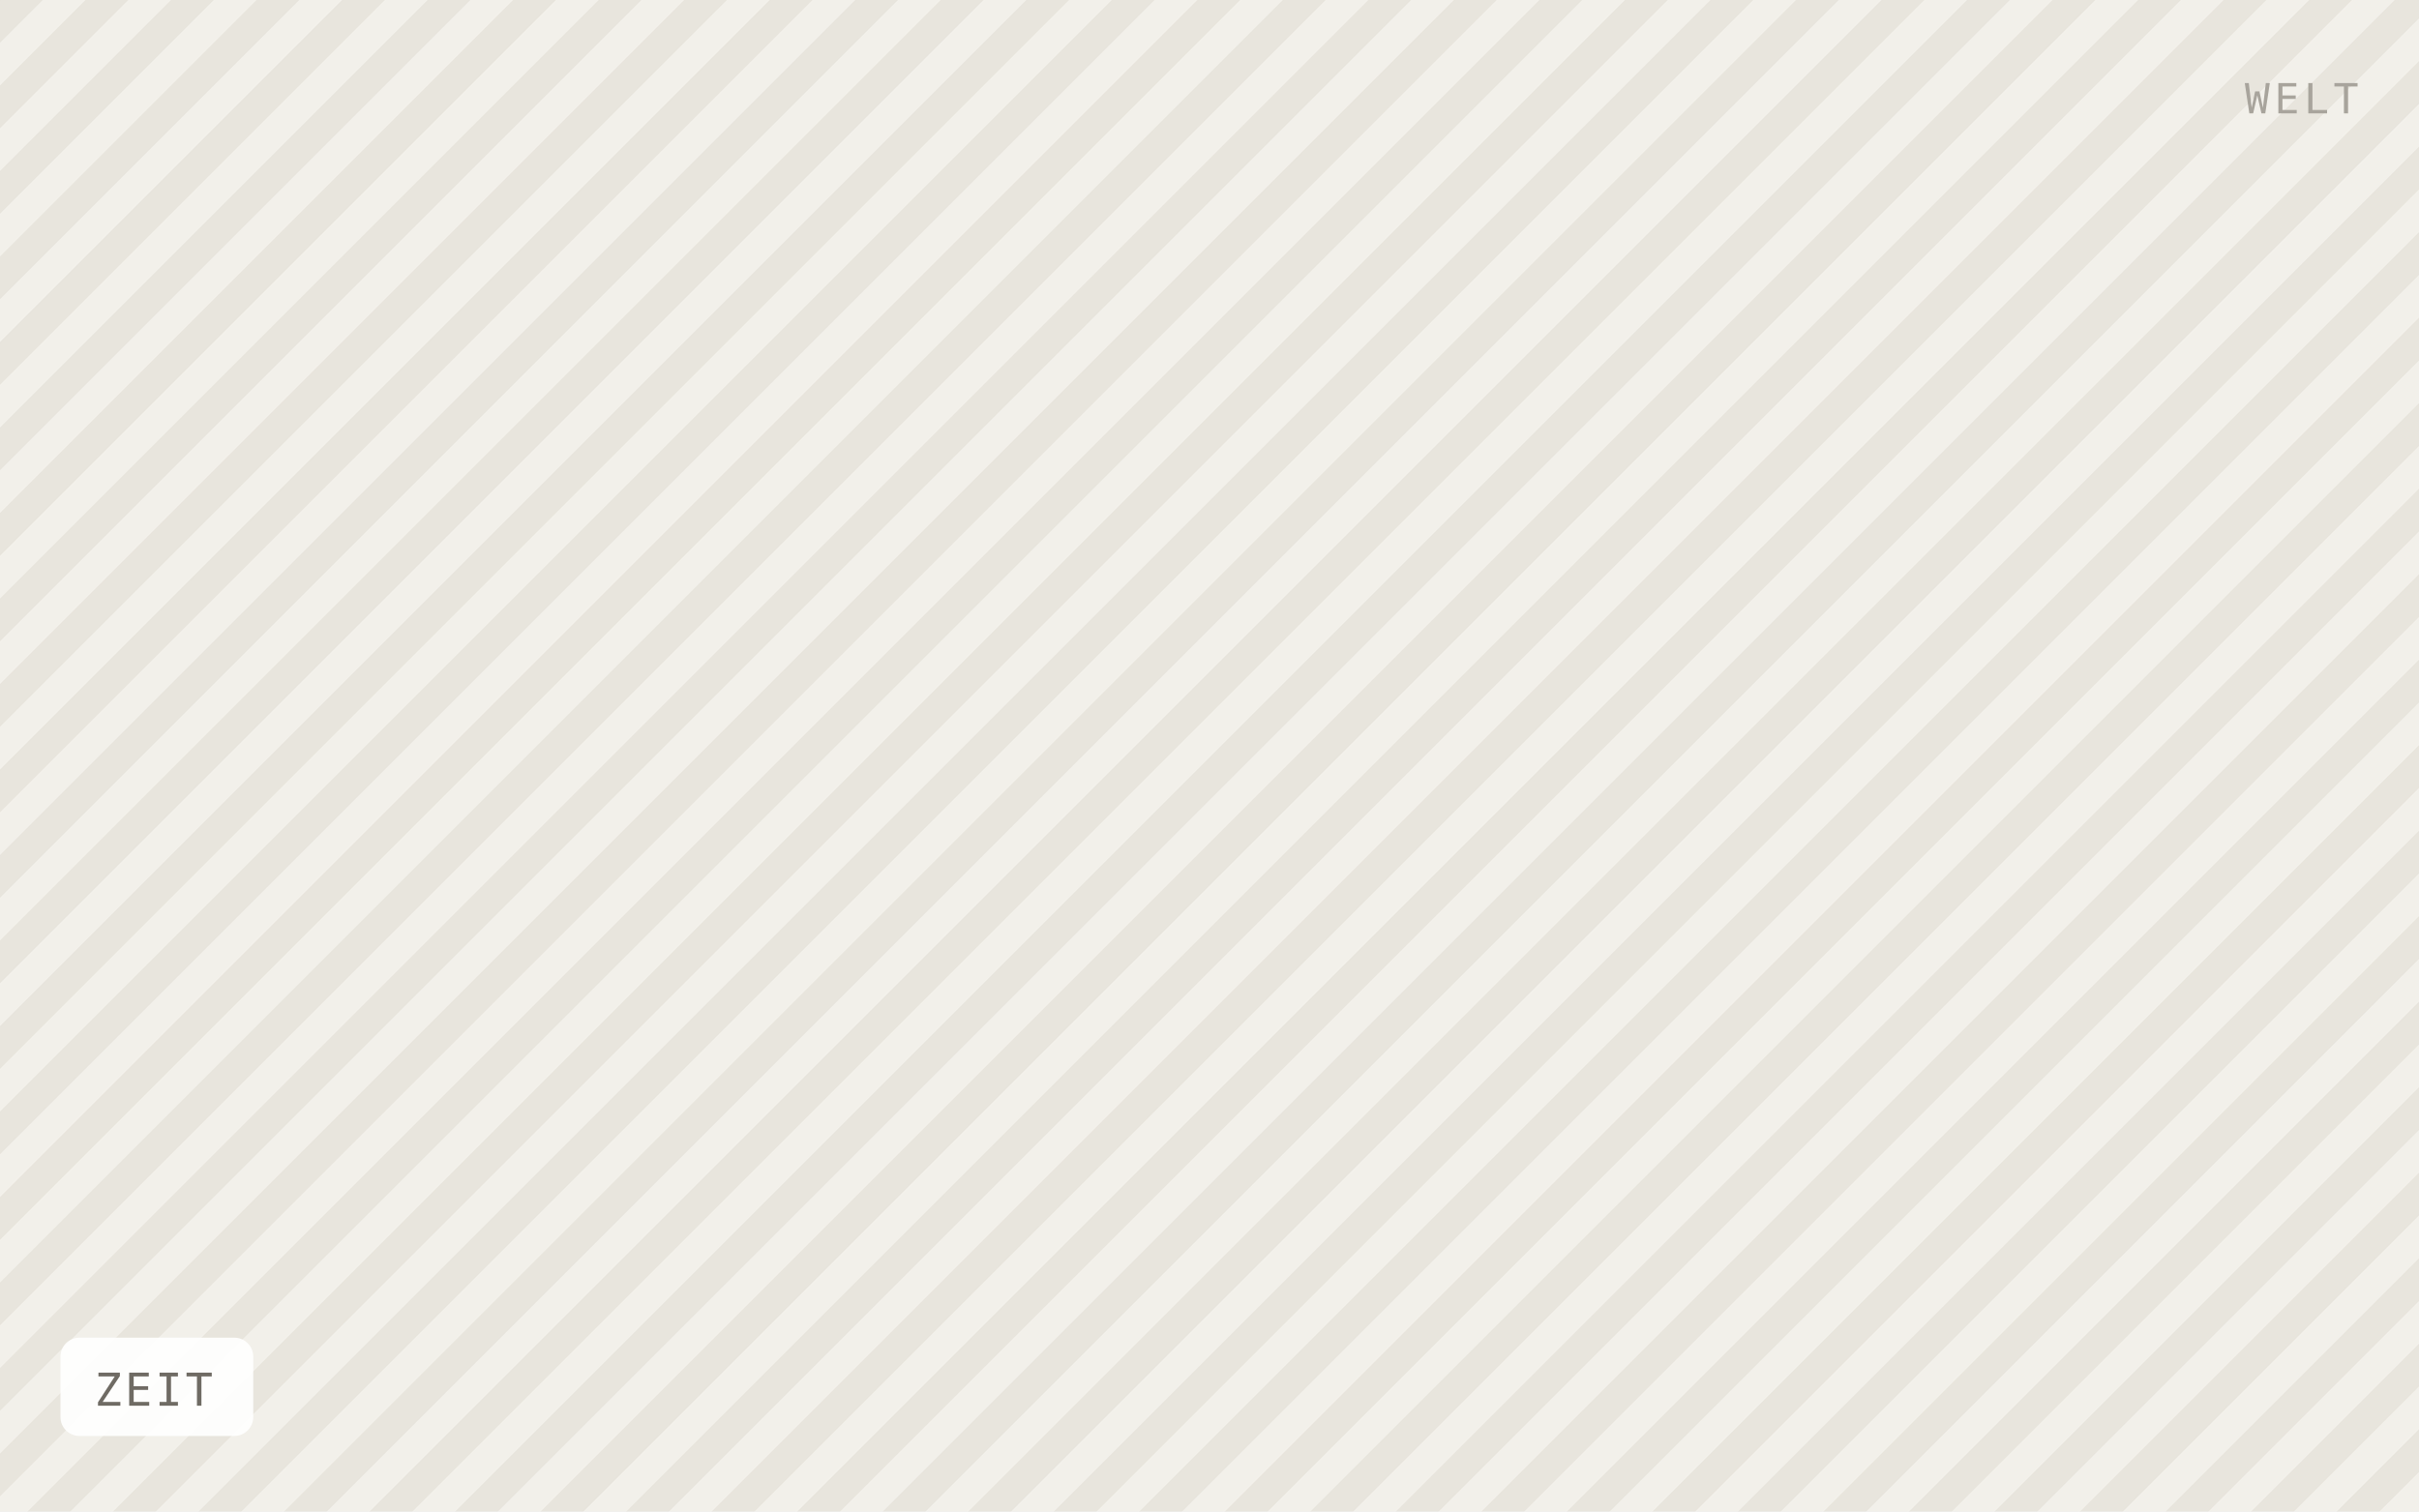
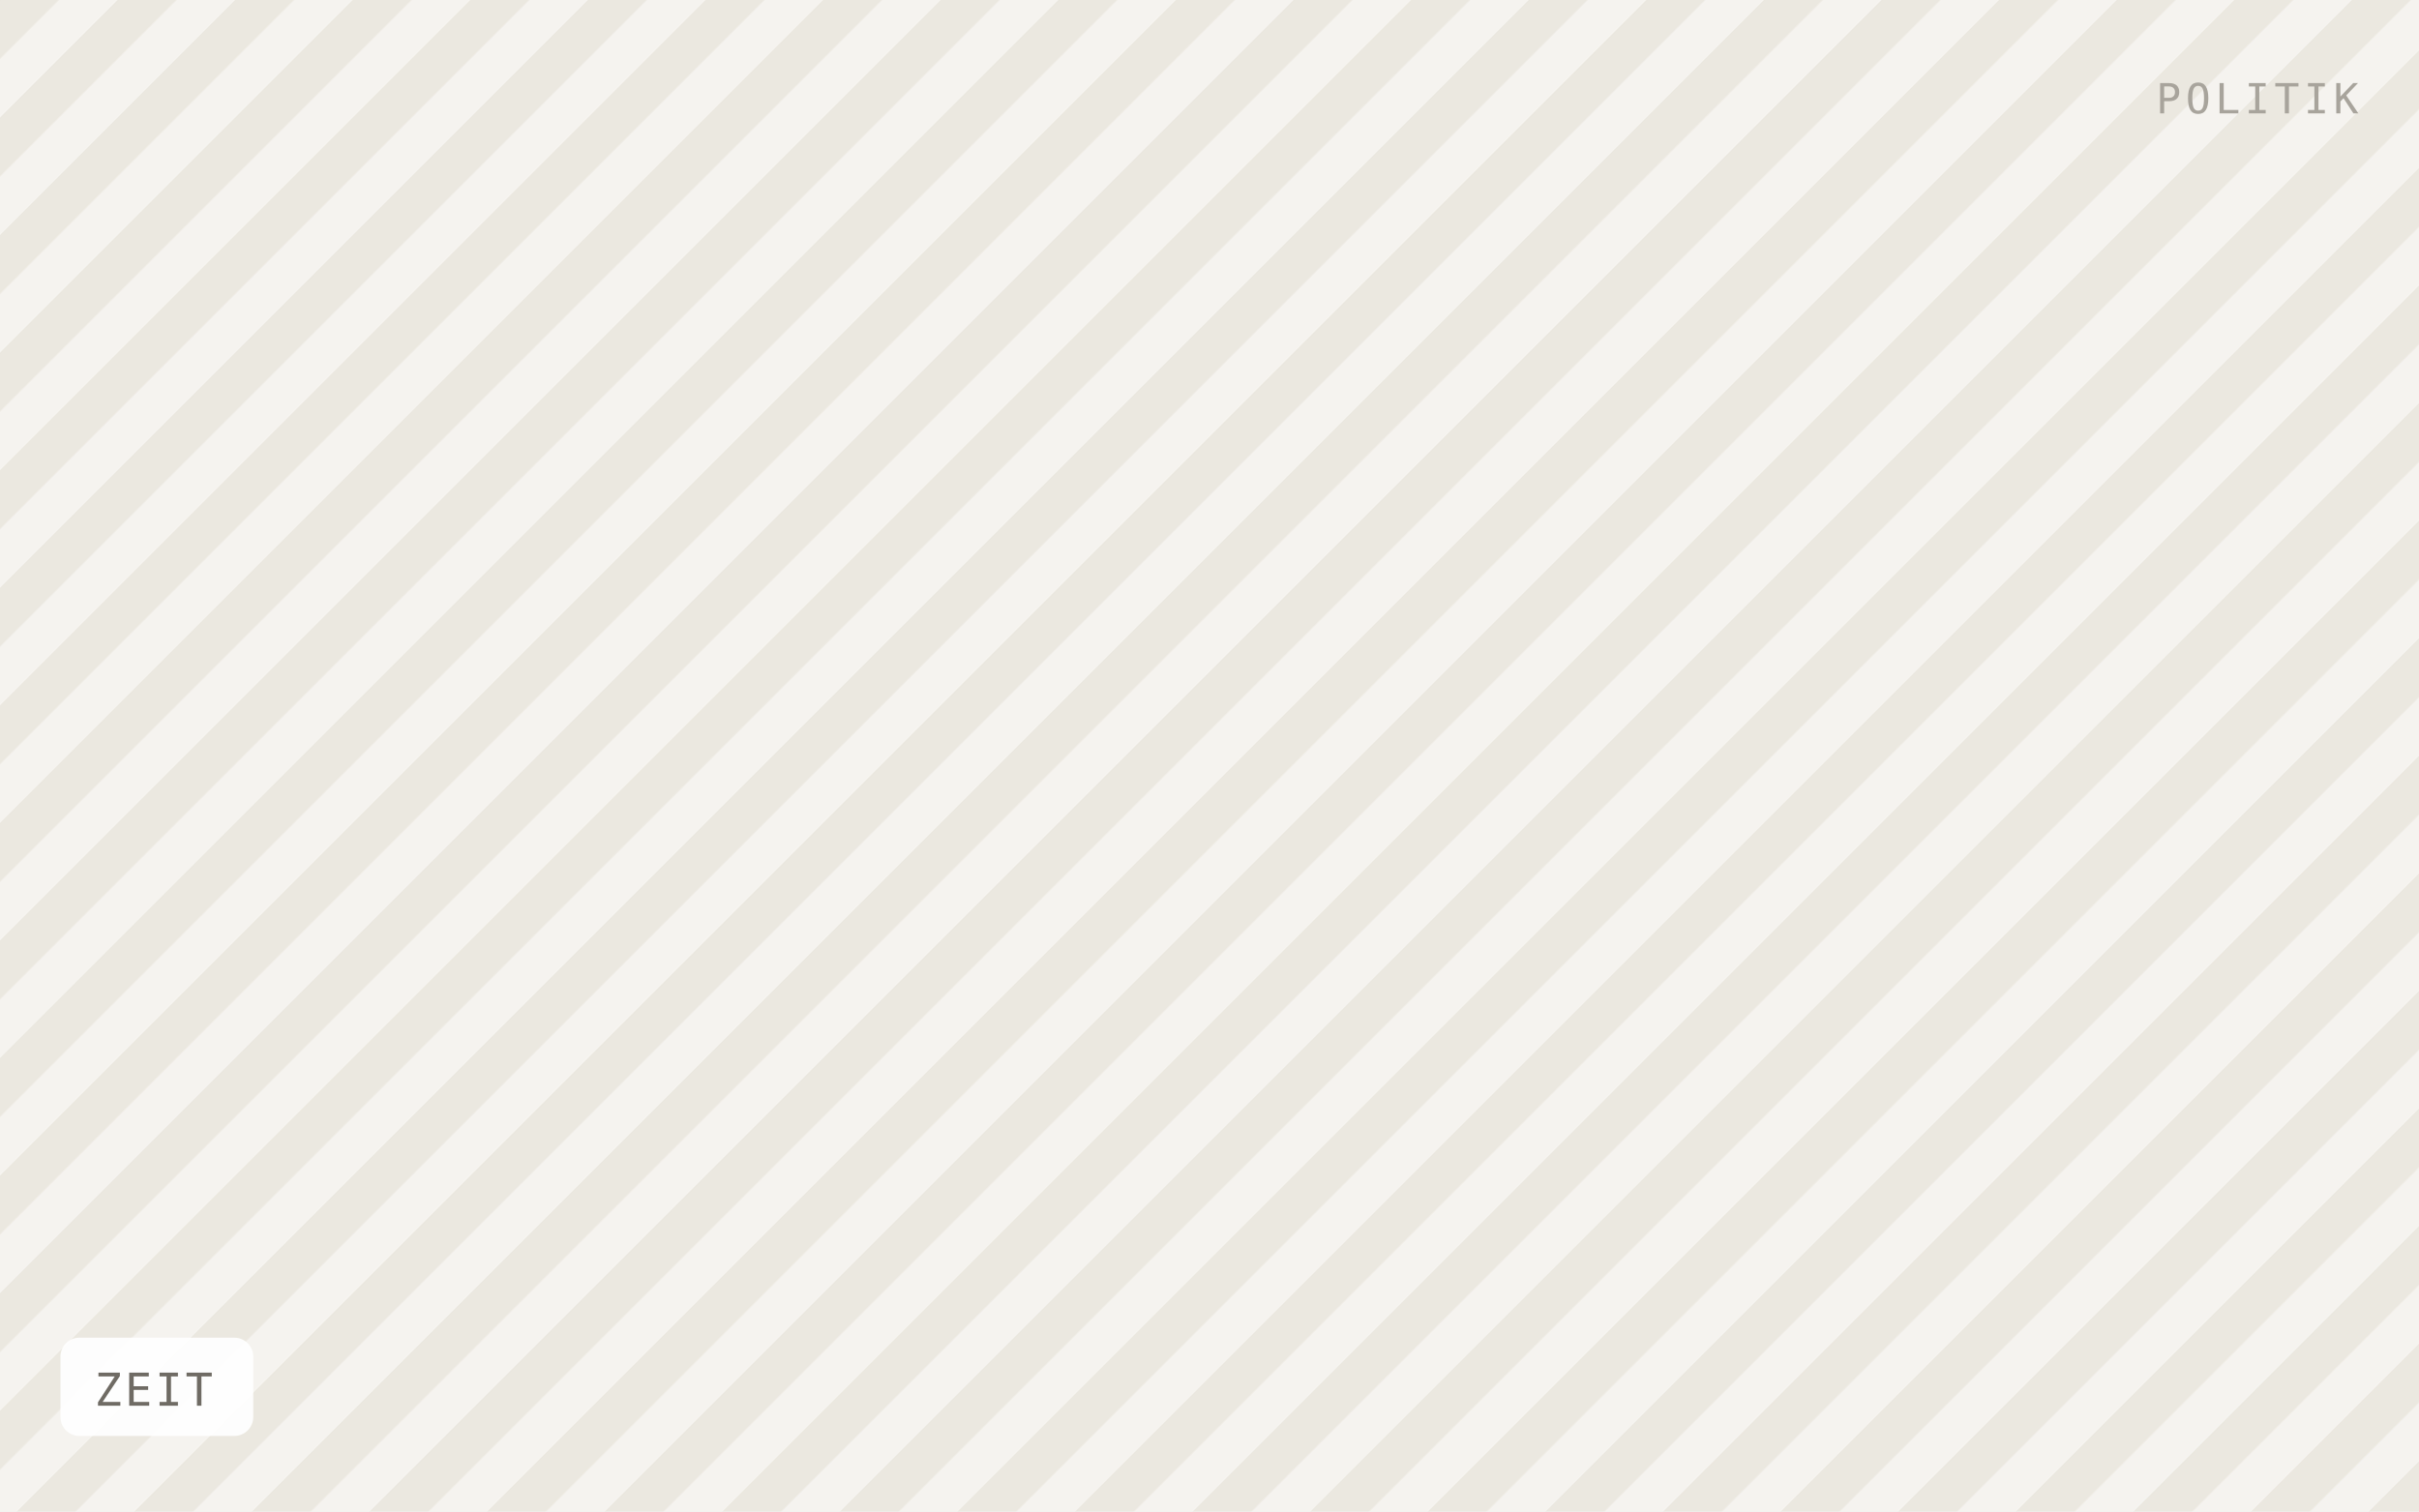
<svg xmlns="http://www.w3.org/2000/svg" viewBox="0 0 640 400" width="640" height="400" role="img" aria-label="ZEIT">
  <defs>
-     <pattern id="h" width="16" height="16" patternTransform="rotate(45)" patternUnits="userSpaceOnUse">
-       <rect width="16" height="16" fill="#f2f0ea" />
-       <rect width="8" height="16" fill="#e8e5dd" />
+     <pattern id="h" width="22" height="22" patternTransform="rotate(45)" patternUnits="userSpaceOnUse">
+       <rect width="22" height="22" fill="#f5f3ef" />
+       <rect width="11" height="22" fill="#ebe8e0" />
    </pattern>
  </defs>
  <rect width="640" height="400" fill="url(#h)" />
  <rect x="16" y="354" width="51" height="26" rx="5" fill="#ffffff" fill-opacity="0.92" />
  <text x="25" y="372" font-family="IBM Plex Mono, Menlo, monospace" font-size="12" letter-spacing="0.8" fill="#6f6b64">ZEIT</text>
-   <text x="624" y="30" text-anchor="end" font-family="IBM Plex Mono, Menlo, monospace" font-size="11" letter-spacing="1.2" fill="#a8a49c">WELT</text>
+   <text x="624" y="30" text-anchor="end" font-family="IBM Plex Mono, Menlo, monospace" font-size="11" letter-spacing="1.2" fill="#a8a49c">POLITIK</text>
</svg>
